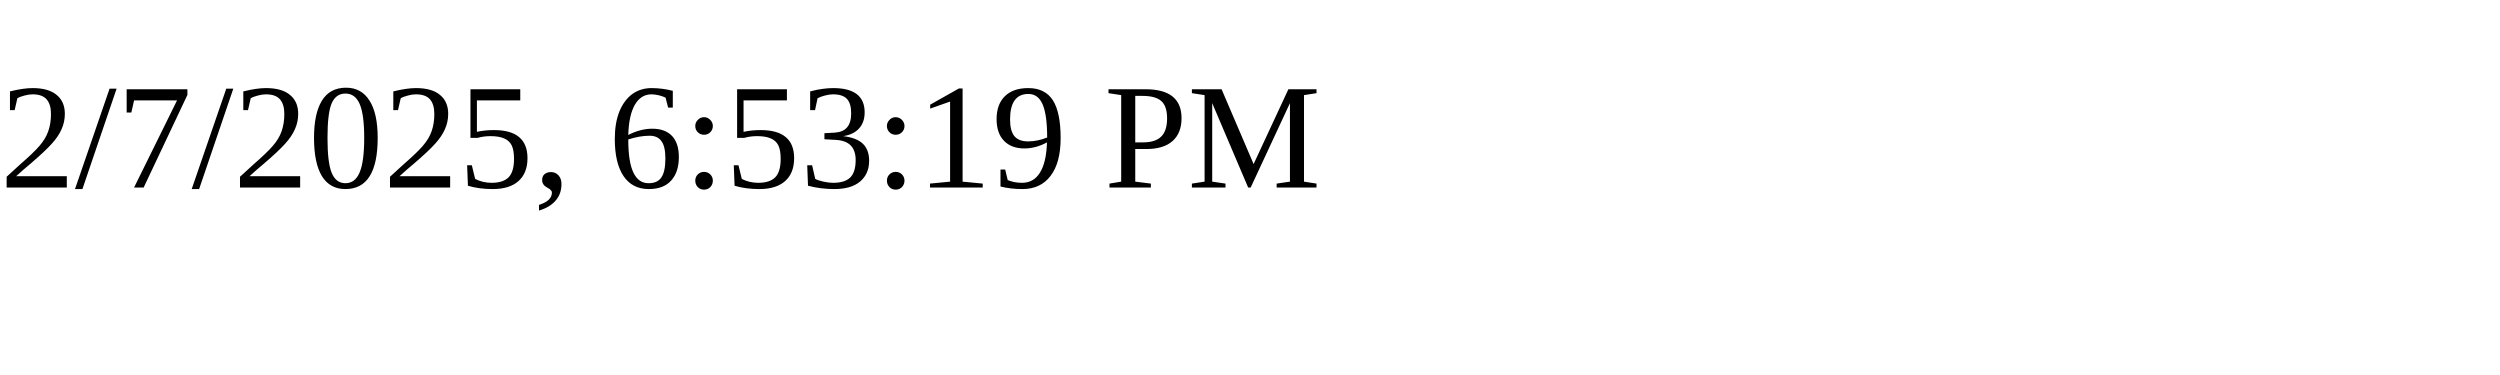
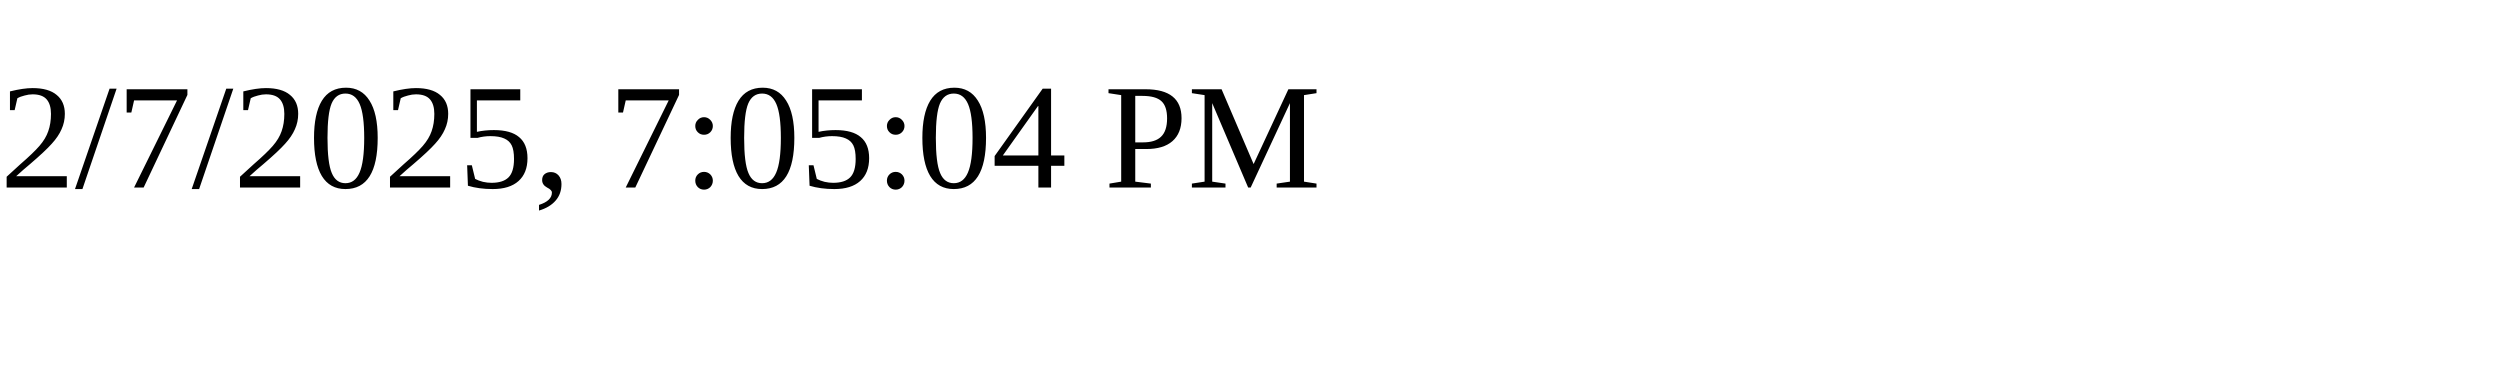
<svg xmlns="http://www.w3.org/2000/svg" height="30" width="200">
-   <text x="0" y="15">2/7/2025, 6:53:19 PM</text>
+   <text x="0" y="15">2/7/2025, 7:05:04 PM</text>
</svg>
